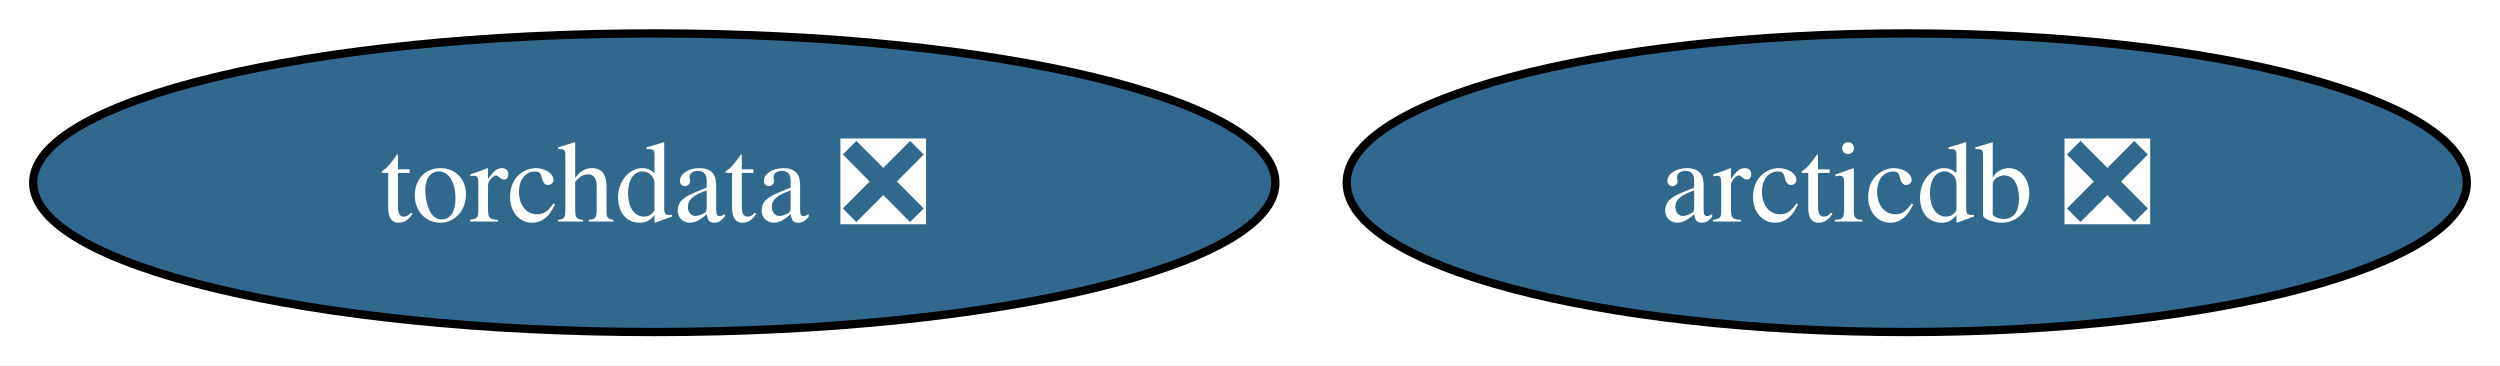
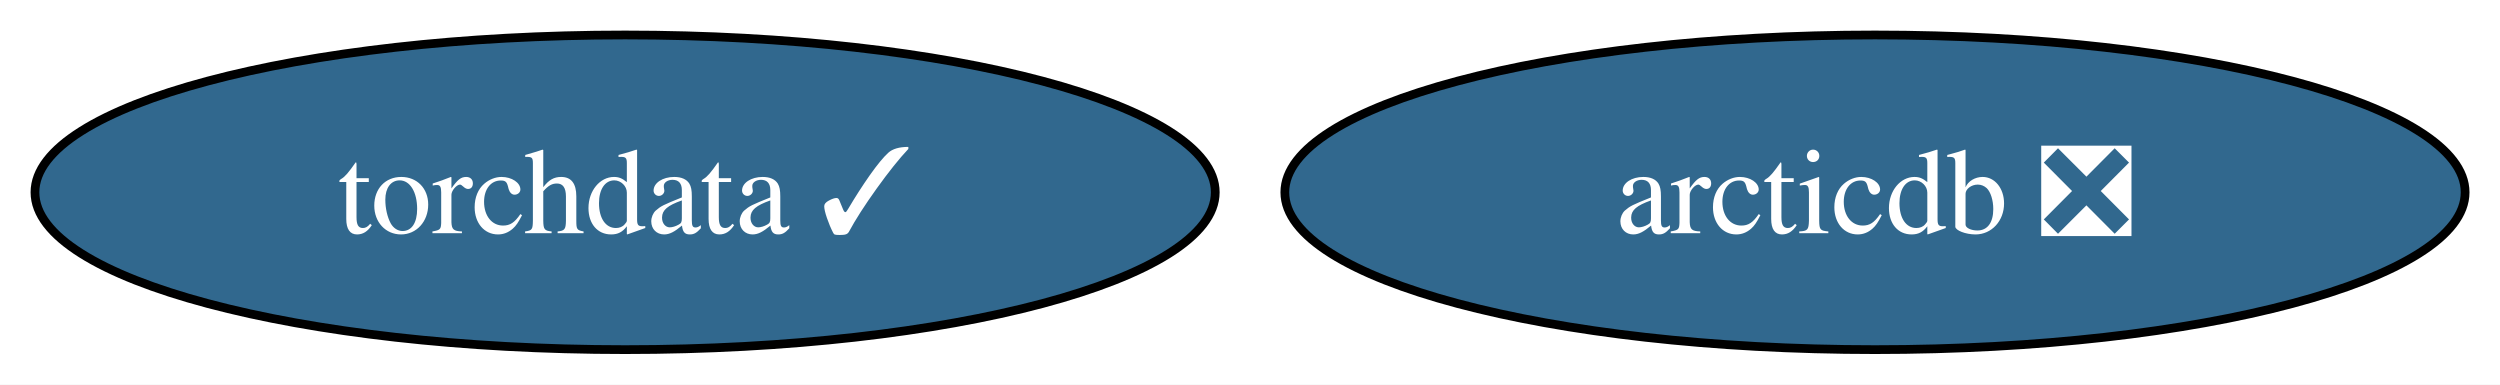
- <svg xmlns="http://www.w3.org/2000/svg" xmlns:xlink="http://www.w3.org/1999/xlink" width="301pt" height="44pt" viewBox="0.00 0.00 301.40 44.00">
+ <svg xmlns="http://www.w3.org/2000/svg" xmlns:xlink="http://www.w3.org/1999/xlink" width="286pt" height="44pt" viewBox="0.00 0.00 286.03 44.00">
  <g id="graph0" class="graph" transform="scale(1 1) rotate(0) translate(4 40)">
-     <polygon fill="white" stroke="none" points="-4,4 -4,-40 297.4,-40 297.4,4 -4,4" />
+     <polygon fill="white" stroke="none" points="-4,4 -4,-40 282.03,-40 282.03,4 -4,4" />
    <g id="node1" class="node">
      <g id="a_node1">
-         <a xlink:href="https://github.com/conda-forge/torchdata-feedstock/pull/16" xlink:title="torchdata ❎">
-           <ellipse fill="#31688e" stroke="black" cx="74.88" cy="-18" rx="74.88" ry="18" />
-           <text text-anchor="middle" x="74.88" y="-13.32" font-family="Times,serif" font-size="14.00" fill="white">torchdata ❎</text>
+         <a xlink:href="https://github.com/conda-forge/torchdata-feedstock/pull/16" xlink:title="torchdata ✓">
+           <ellipse fill="#31688e" stroke="black" cx="67.52" cy="-18" rx="67.52" ry="18" />
+           <text text-anchor="middle" x="67.52" y="-13.32" font-family="Times,serif" font-size="14.00" fill="white">torchdata ✓</text>
        </a>
      </g>
    </g>
    <g id="node2" class="node">
      <g id="a_node2">
        <a xlink:href="https://github.com/conda-forge/arcticdb-feedstock/pull/90" xlink:title="arcticdb ❎">
-           <ellipse fill="#31688e" stroke="black" cx="225.88" cy="-18" rx="67.52" ry="18" />
-           <text text-anchor="middle" x="225.88" y="-13.32" font-family="Times,serif" font-size="14.00" fill="white">arcticdb ❎</text>
+           <ellipse fill="#31688e" stroke="black" cx="210.52" cy="-18" rx="67.52" ry="18" />
+           <text text-anchor="middle" x="210.52" y="-13.32" font-family="Times,serif" font-size="14.00" fill="white">arcticdb ❎</text>
        </a>
      </g>
    </g>
  </g>
</svg>
